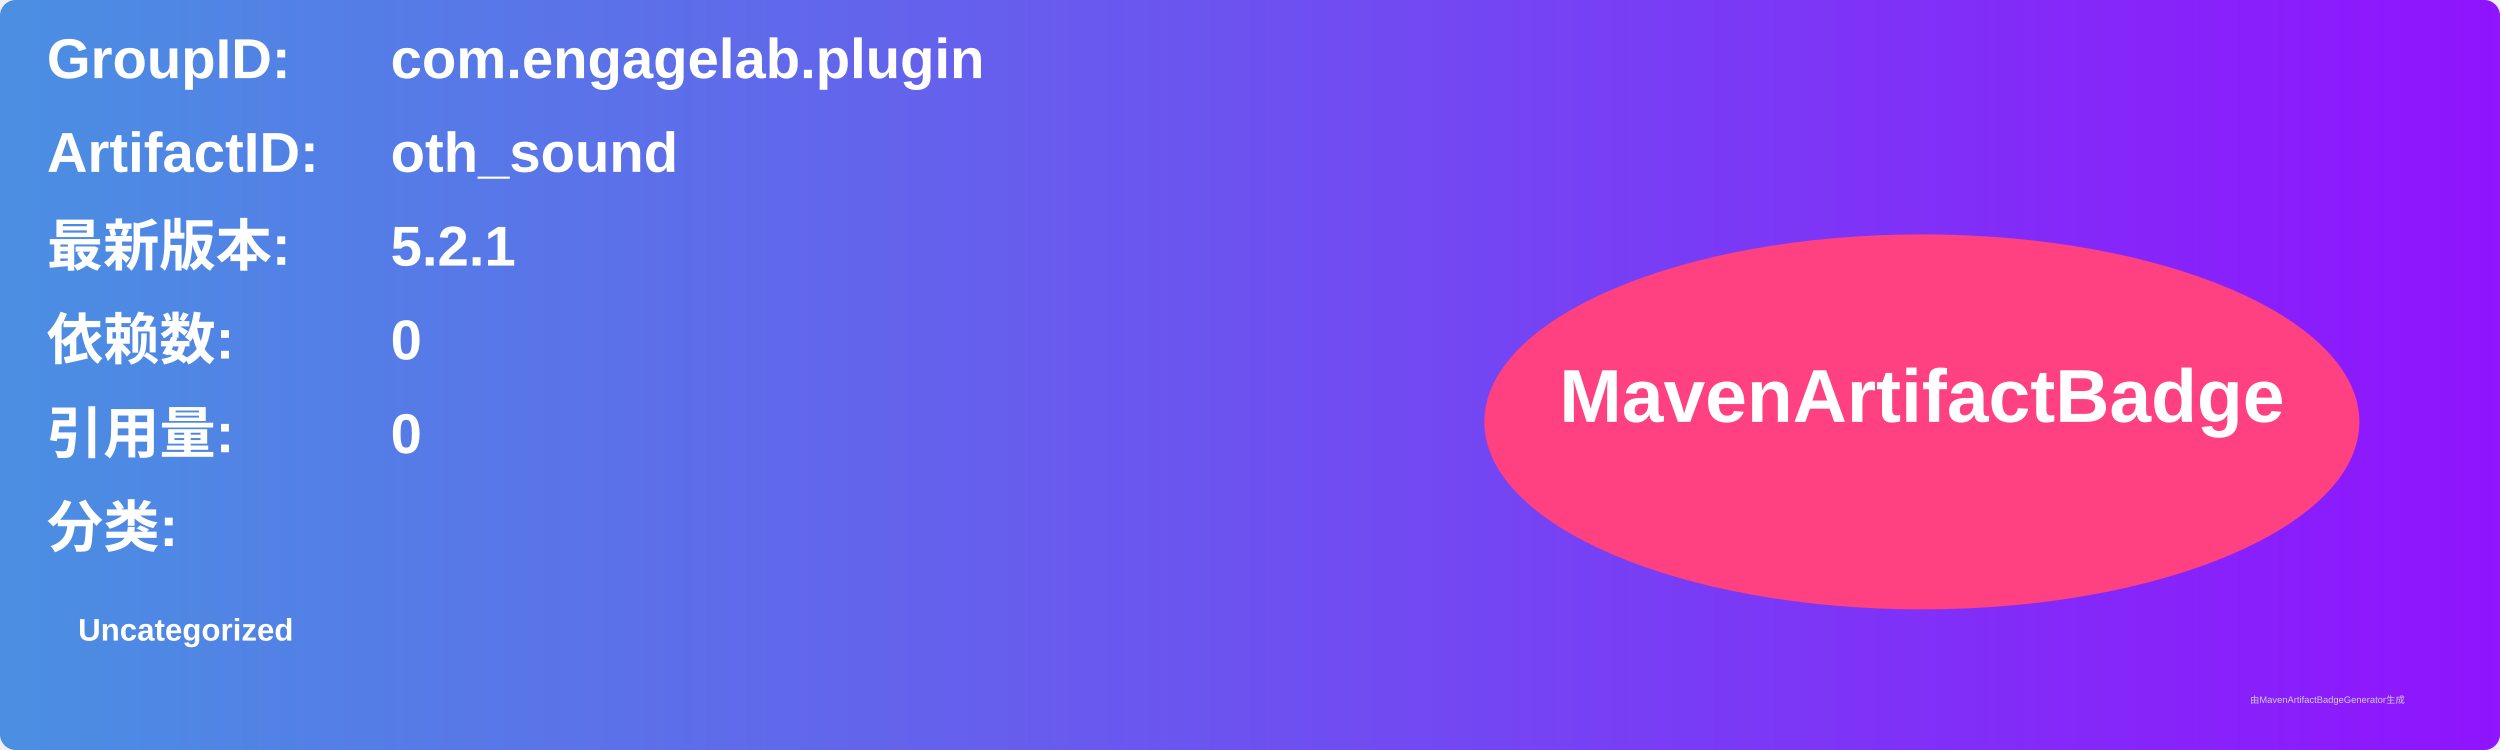
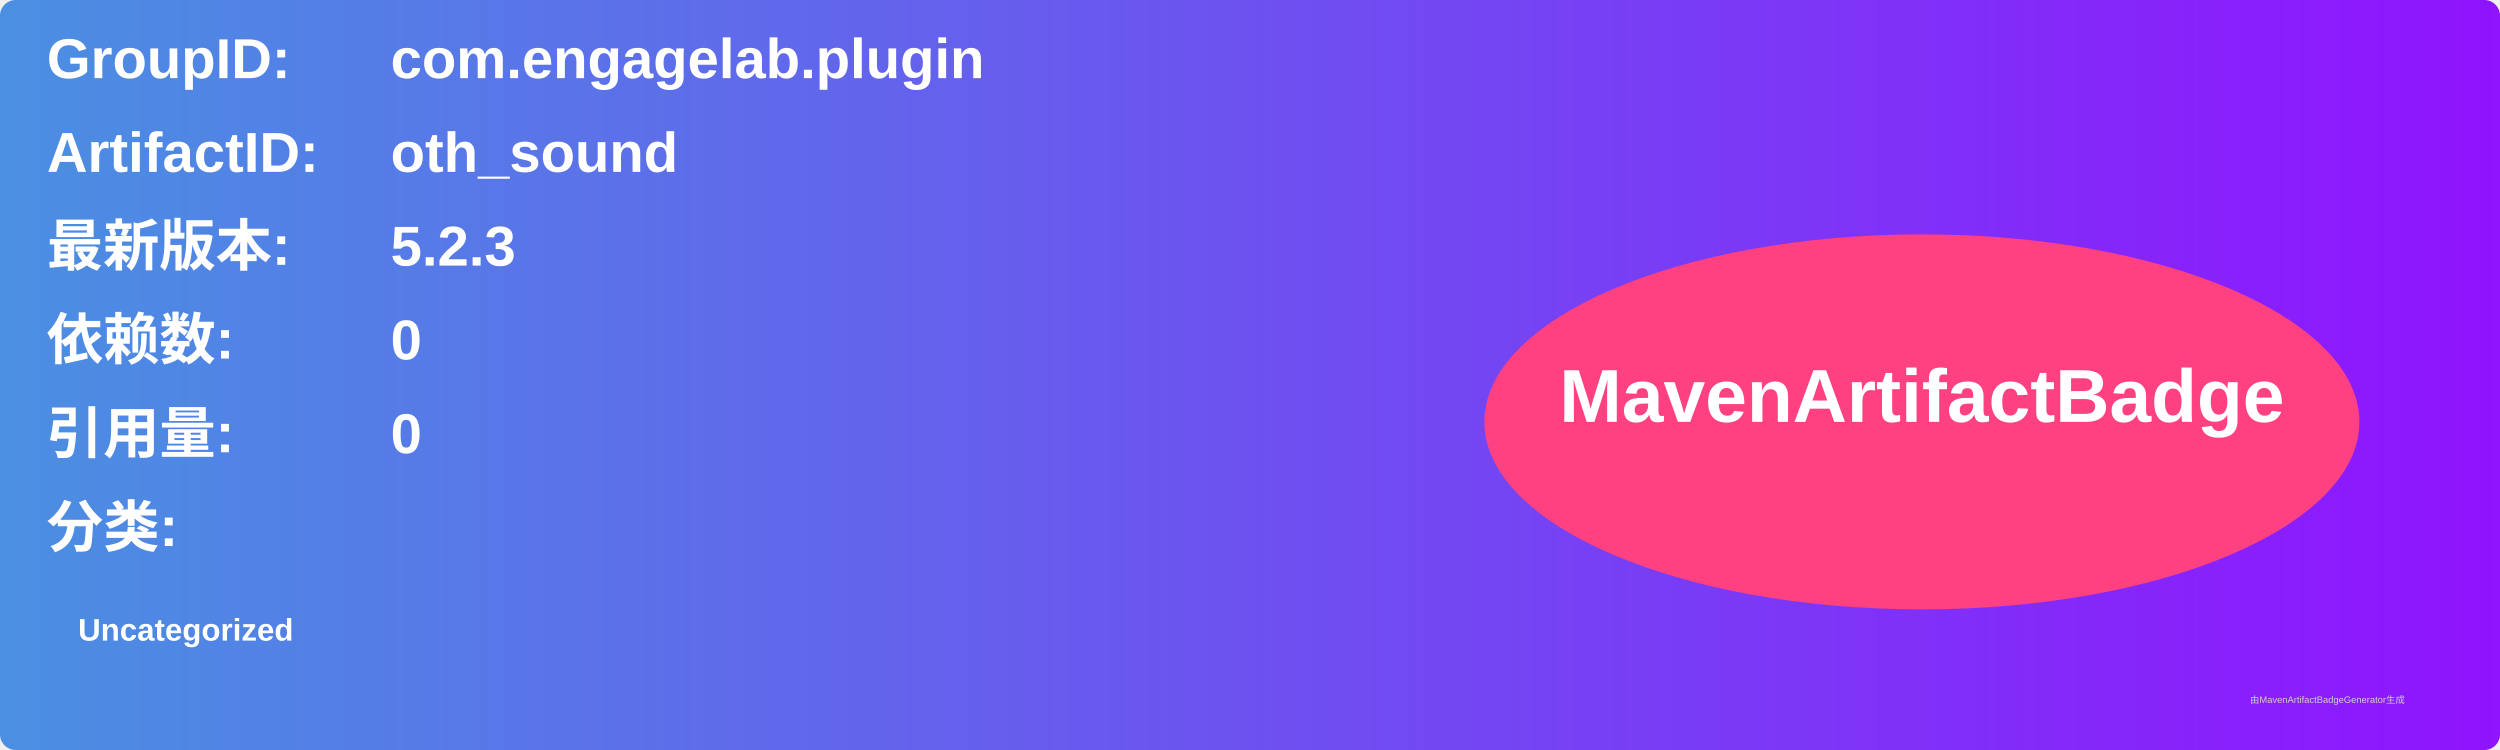
<svg xmlns="http://www.w3.org/2000/svg" width="800" height="240" viewBox="0 0 800 240">
  <linearGradient id="grad" x1="0%" y1="0%" x2="100%" y2="0%">
    <stop offset="0%" stop-color="#4a90e2" />
    <stop offset="100%" stop-color="#9013fe" />
  </linearGradient>
  <rect width="100%" height="100%" rx="5" ry="5" fill="url(#grad)" />
  <g transform="translate(15, 15)">
    <text x="0" y="10" font-family="Arial" font-size="18" fill="white" font-weight="bold" width="260">GroupID:</text>
    <text x="110" y="10" font-family="Arial" font-size="18" fill="white" font-weight="bold" width="460">com.engagelab.plugin</text>
    <text x="0" y="40" font-family="Arial" font-size="18" fill="white" font-weight="bold" width="260">ArtifactID:</text>
    <text x="110" y="40" font-family="Arial" font-size="18" fill="white" font-weight="bold" width="460">oth_sound</text>
    <text x="0" y="70" font-family="Arial" font-size="18" fill="white" font-weight="bold">最新版本:</text>
    <text x="110" y="70" font-family="Arial" font-size="18" fill="white" font-weight="bold">
-       <tspan font-weight="bold">5.2.1</tspan>
+       <tspan font-weight="bold">5.2.3</tspan>
    </text>
    <text x="0" y="100" font-family="Arial" font-size="18" fill="white" font-weight="bold">依赖数: </text>
    <text x="110" y="100" font-family="Arial" font-size="18" fill="white">
      <tspan font-weight="bold">0</tspan>
    </text>
    <text x="0" y="130" font-family="Arial" font-size="18" fill="white" font-weight="bold">引用量: </text>
    <text x="110" y="130" font-family="Arial" font-size="18" fill="white">
      <tspan font-weight="bold">0</tspan>
    </text>
    <text x="0" y="160" font-family="Arial" font-size="18" fill="white" font-weight="bold">分类:</text>
    <text x="10" y="190" font-family="Arial" font-size="10" fill="white">
      <tspan font-weight="bold">Uncategorized</tspan>
    </text>
    <ellipse cx="600" cy="120" rx="140" ry="60" fill="#ff4081" />
    <text x="600" y="120" text-anchor="middle" font-family="Arial" font-size="24" fill="white" font-weight="bold">MavenArtifactBadge</text>
  </g>
  <text x="720" y="225" font-family="Arial" font-size="3" fill="#d0d0d0">由MavenArtifactBadgeGenerator生成</text>
</svg>
